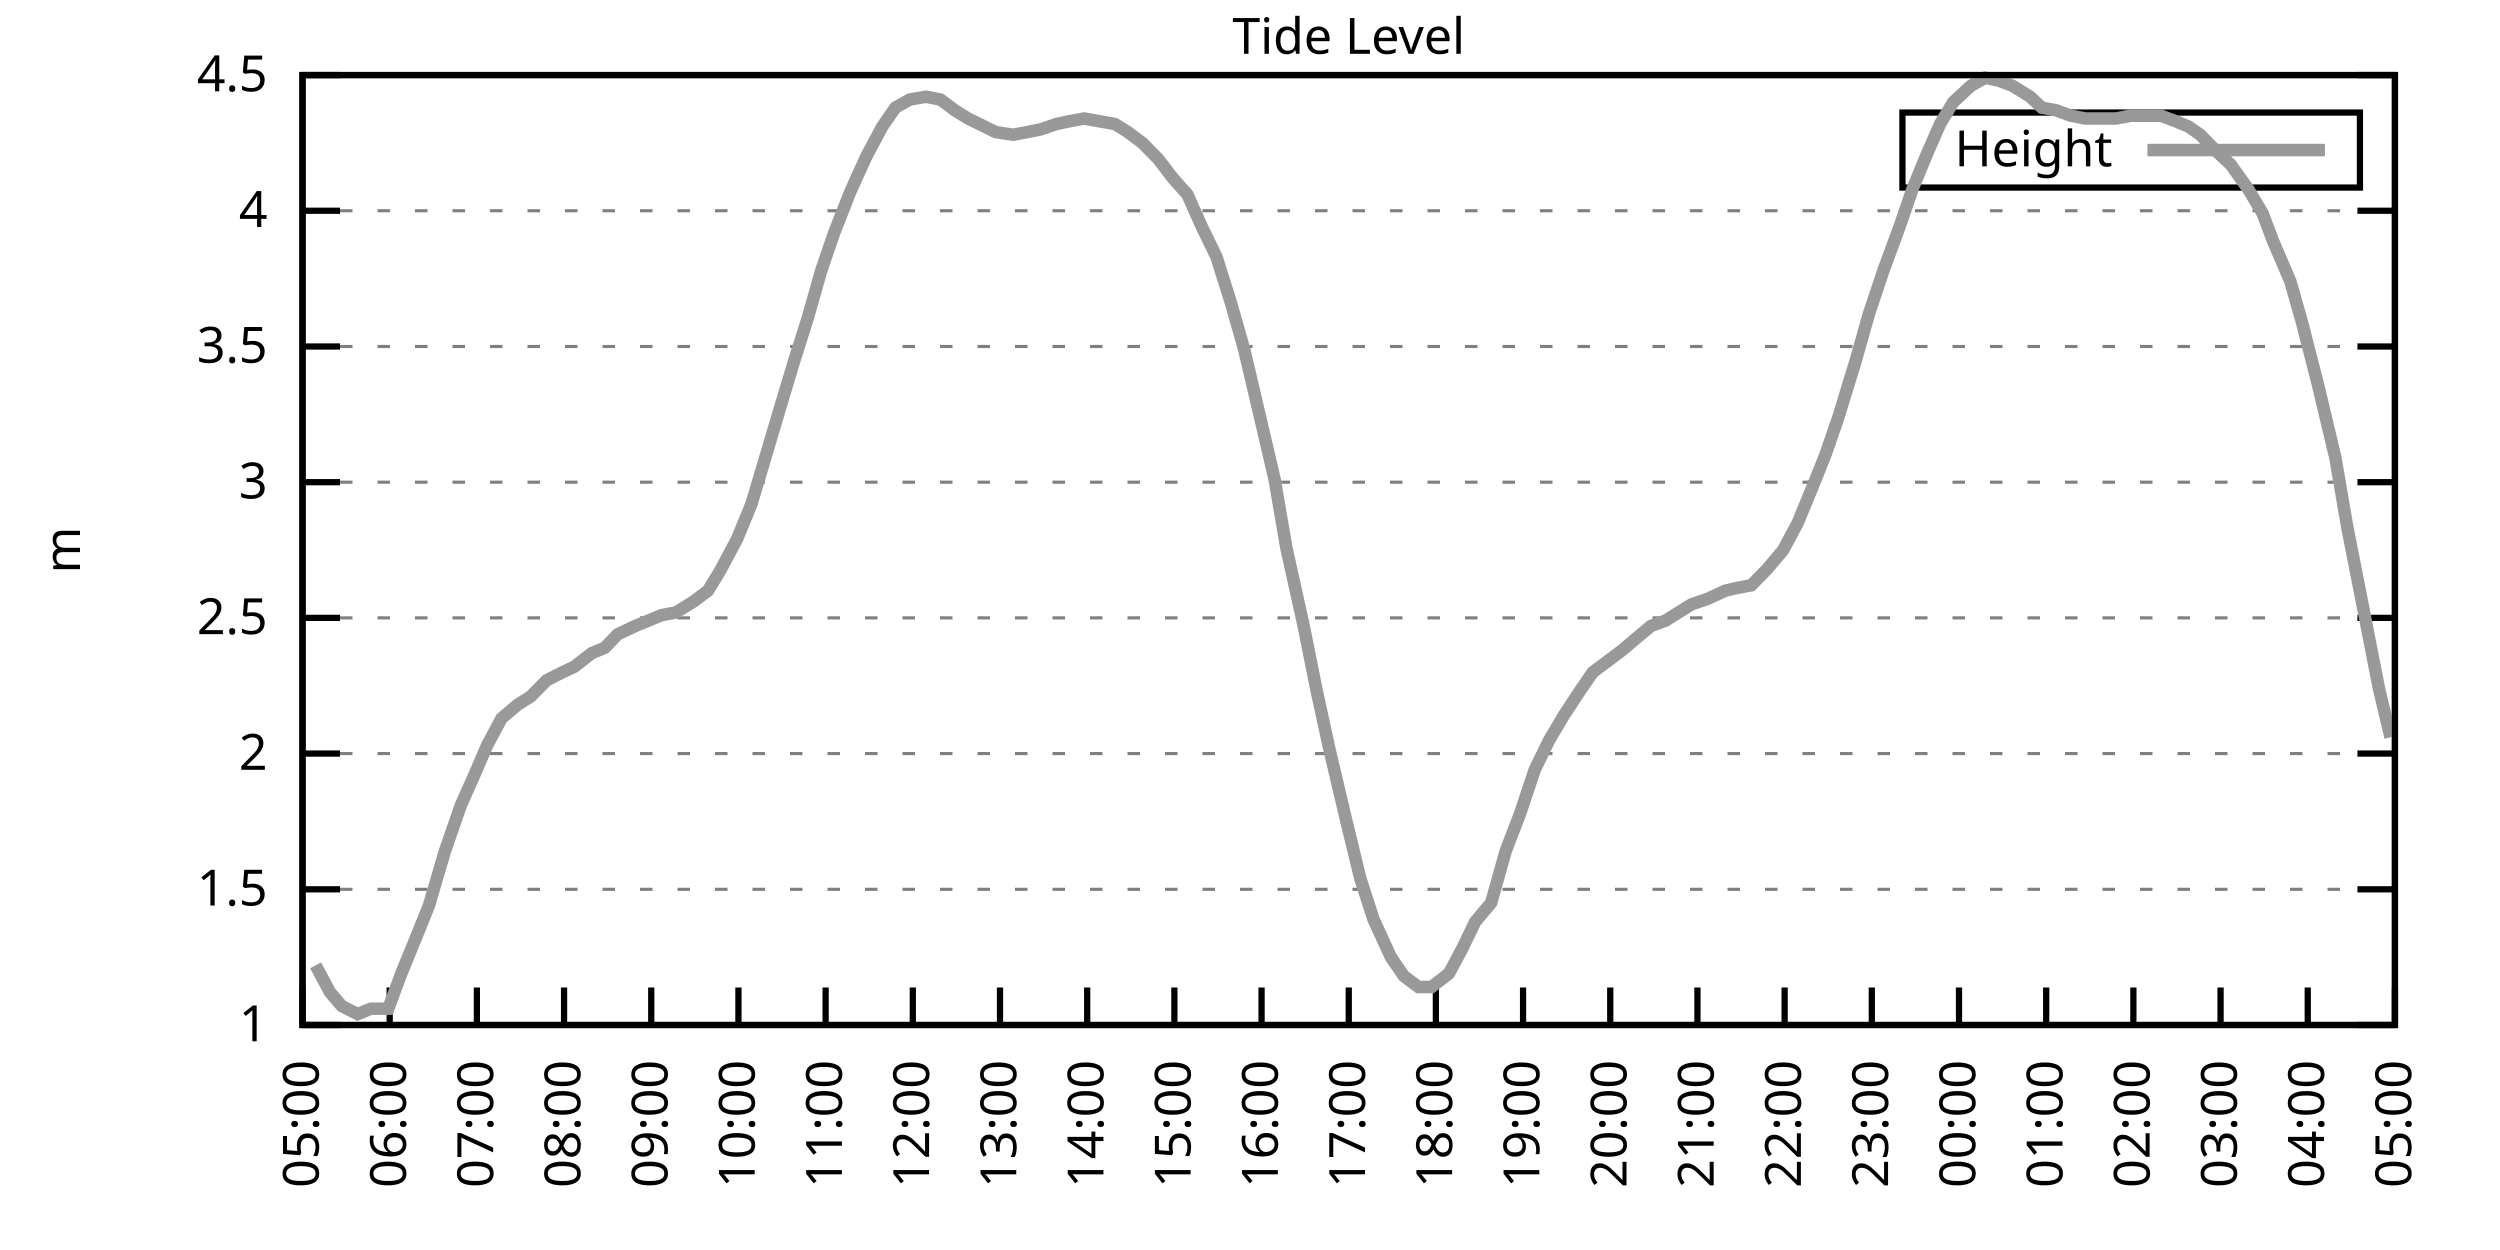
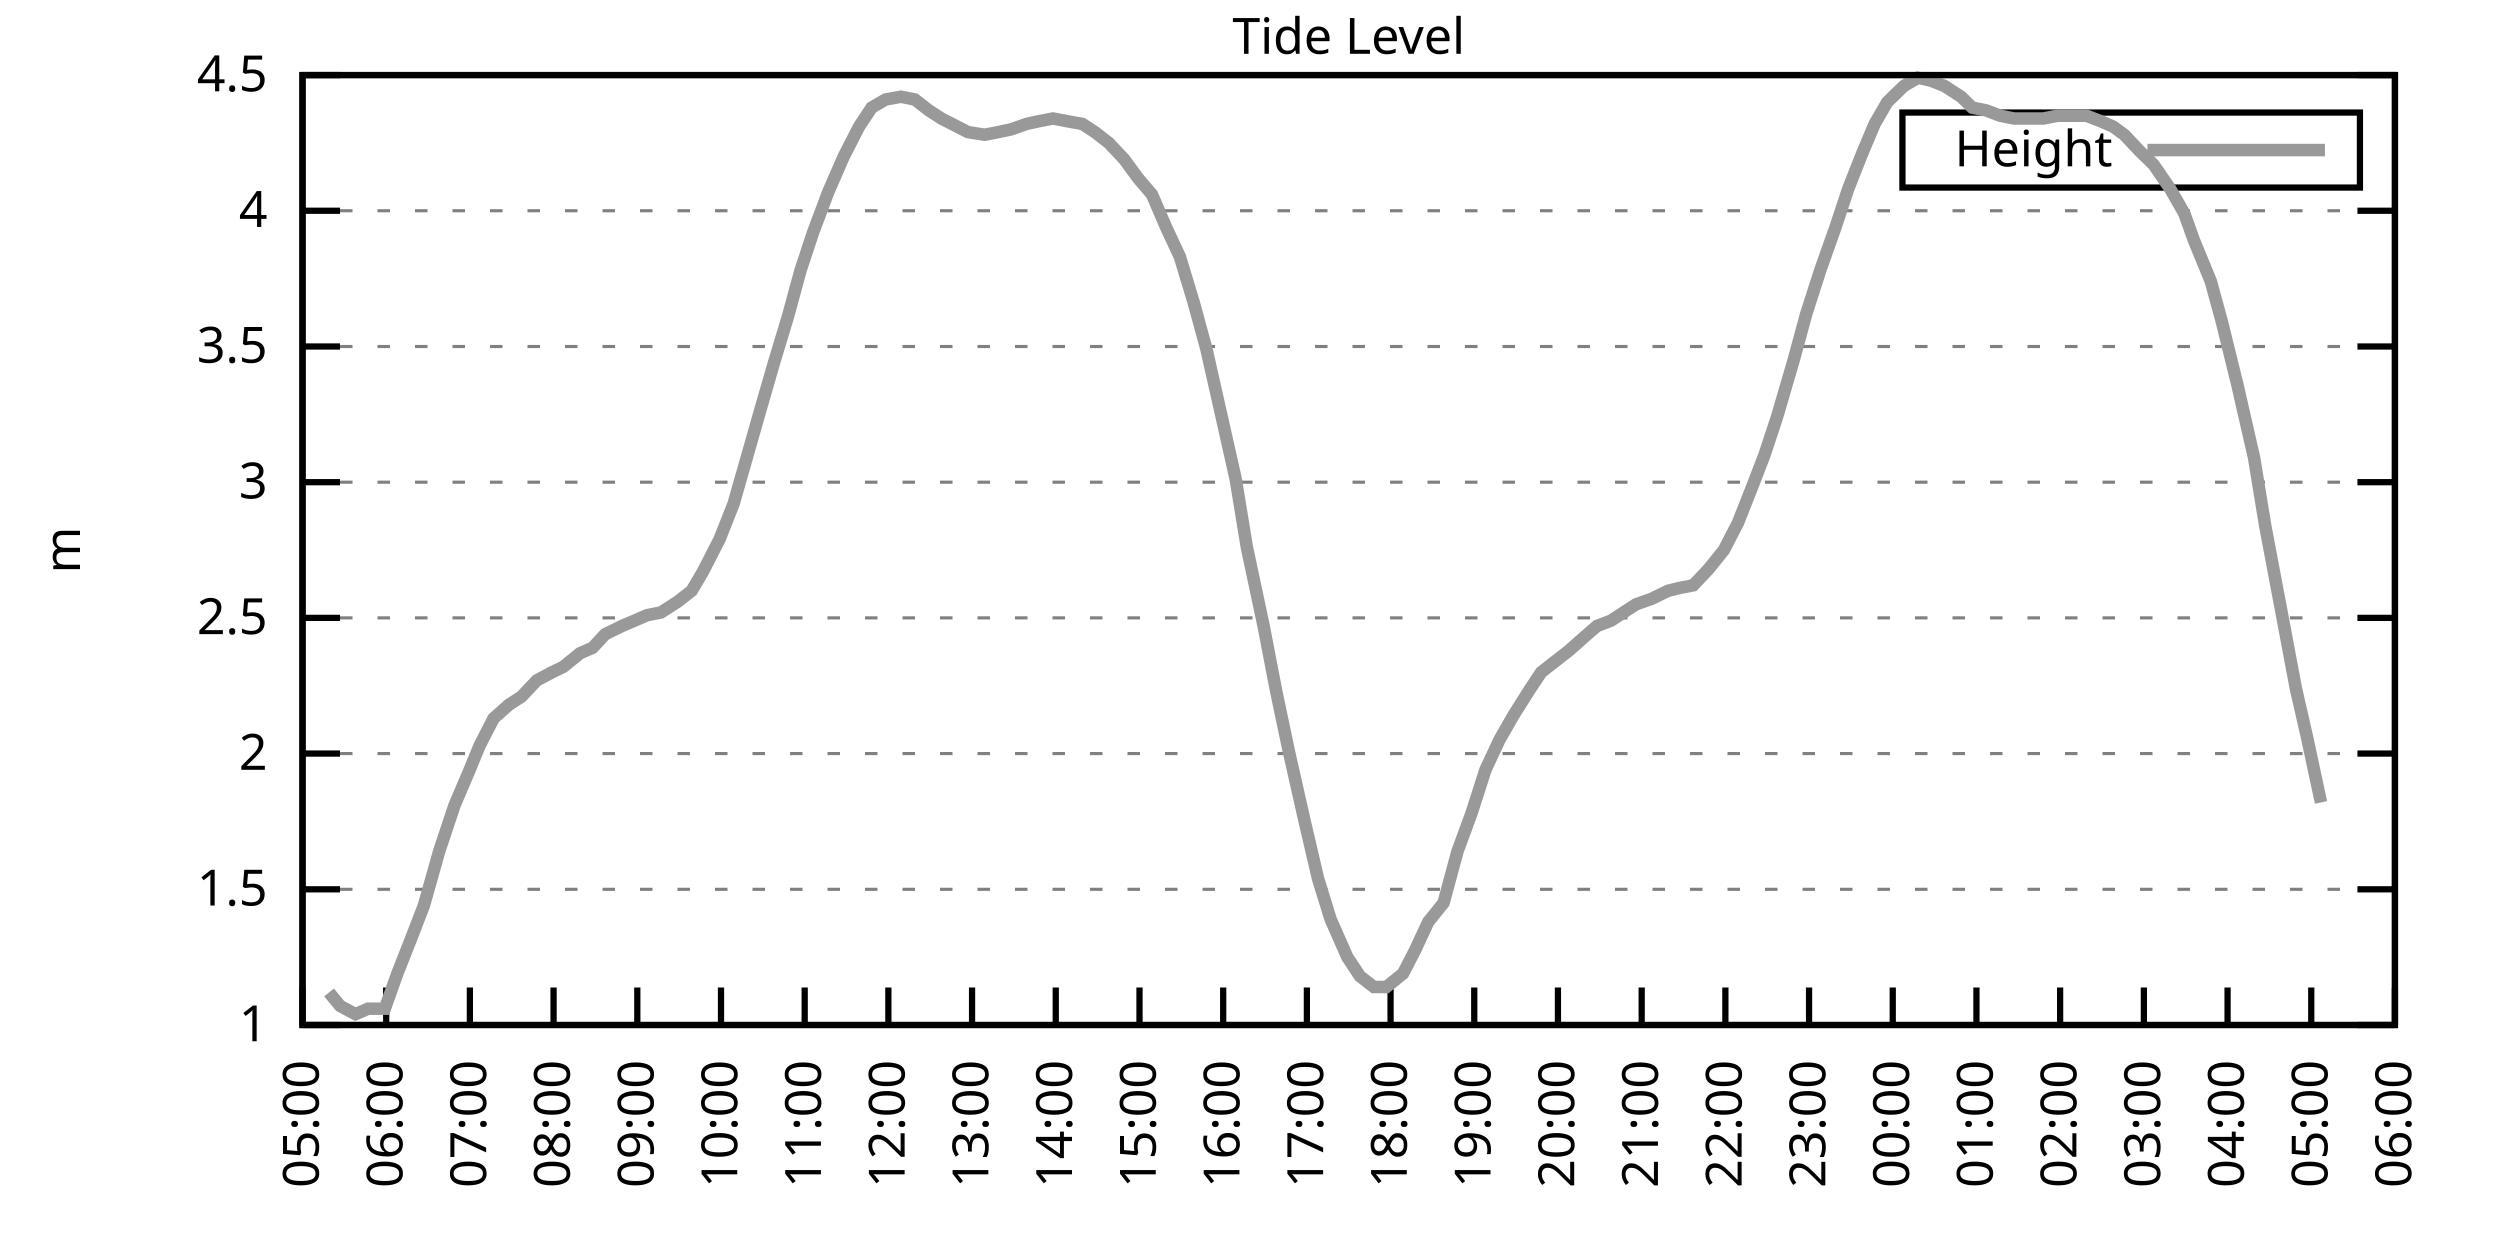
<svg xmlns="http://www.w3.org/2000/svg" xmlns:xlink="http://www.w3.org/1999/xlink" width="400" height="200" viewBox="0 0 400 200">
  <g id="gnuplot_canvas">
    <rect x="0" y="0" width="400" height="200" fill="none" />
    <defs>
      <circle id="gpDot" r="0.5" stroke-width="0.5" stroke="currentColor" />
      <path id="gpPt0" stroke-width="0.333" stroke="currentColor" d="M-1,0 h2 M0,-1 v2" />
      <path id="gpPt1" stroke-width="0.333" stroke="currentColor" d="M-1,-1 L1,1 M1,-1 L-1,1" />
      <path id="gpPt2" stroke-width="0.333" stroke="currentColor" d="M-1,0 L1,0 M0,-1 L0,1 M-1,-1 L1,1 M-1,1 L1,-1" />
      <rect id="gpPt3" stroke-width="0.333" stroke="currentColor" x="-1" y="-1" width="2" height="2" />
      <rect id="gpPt4" stroke-width="0.333" stroke="currentColor" fill="currentColor" x="-1" y="-1" width="2" height="2" />
      <circle id="gpPt5" stroke-width="0.333" stroke="currentColor" cx="0" cy="0" r="1" />
      <use xlink:href="#gpPt5" id="gpPt6" fill="currentColor" stroke="none" />
      <path id="gpPt7" stroke-width="0.333" stroke="currentColor" d="M0,-1.33 L-1.33,0.67 L1.33,0.67 z" />
      <use xlink:href="#gpPt7" id="gpPt8" fill="currentColor" stroke="none" />
      <use xlink:href="#gpPt7" id="gpPt9" stroke="currentColor" transform="rotate(180)" />
      <use xlink:href="#gpPt9" id="gpPt10" fill="currentColor" stroke="none" />
      <use xlink:href="#gpPt3" id="gpPt11" stroke="currentColor" transform="rotate(45)" />
      <use xlink:href="#gpPt11" id="gpPt12" fill="currentColor" stroke="none" />
      <path id="gpPt13" stroke-width="0.333" stroke="currentColor" d="M0,1.330 L1.265,0.411 L0.782,-1.067 L-0.782,-1.076 L-1.265,0.411 z" />
      <use xlink:href="#gpPt13" id="gpPt14" fill="currentColor" stroke="none" />
      <filter id="textbox" filterUnits="objectBoundingBox" x="0" y="0" height="1" width="1">
        <feFlood flood-color="white" flood-opacity="1" result="bgnd" />
        <feComposite in="SourceGraphic" in2="bgnd" operator="atop" />
      </filter>
      <filter id="greybox" filterUnits="objectBoundingBox" x="0" y="0" height="1" width="1">
        <feFlood flood-color="lightgrey" flood-opacity="1" result="grey" />
        <feComposite in="SourceGraphic" in2="grey" operator="atop" />
      </filter>
    </defs>
    <g fill="none" color="white" stroke="currentColor" stroke-width="1.00" stroke-linecap="butt" stroke-linejoin="miter">
</g>
    <g fill="none" color="black" stroke="currentColor" stroke-width="1.00" stroke-linecap="butt" stroke-linejoin="miter">
      <g stroke="none" shape-rendering="crispEdges">
        <polygon fill="rgb(255, 255, 255)" points="48.40,164.00 383.18,164.00 383.18,12.02 48.40,12.02 " />
      </g>
    </g>
    <g fill="none" color="black" stroke="currentColor" stroke-width="1.00" stroke-linecap="butt" stroke-linejoin="miter">
</g>
    <g fill="none" color="black" stroke="black" stroke-width="0.50" stroke-linecap="butt" stroke-linejoin="miter">
</g>
    <g fill="none" color="gray" stroke="currentColor" stroke-width="0.50" stroke-linecap="butt" stroke-linejoin="miter">
      <path stroke="gray" stroke-dasharray="2,4" class="gridline" d="M48.40,164.00 L383.19,164.00  " />
    </g>
    <g fill="none" color="gray" stroke="gray" stroke-width="1.00" stroke-linecap="butt" stroke-linejoin="miter">
</g>
    <g fill="none" color="black" stroke="currentColor" stroke-width="1.00" stroke-linecap="butt" stroke-linejoin="miter">
      <path stroke="black" d="M48.40,164.00 L54.40,164.00 M383.19,164.00 L377.19,164.00  " />
      <g transform="translate(42.80,166.60)" stroke="none" fill="black" font-family="Sans" font-size="8.00" text-anchor="end">
        <text>
          <tspan font-family="Sans"> 1</tspan>
        </text>
      </g>
    </g>
    <g fill="none" color="black" stroke="currentColor" stroke-width="1.00" stroke-linecap="butt" stroke-linejoin="miter">
</g>
    <g fill="none" color="black" stroke="black" stroke-width="0.50" stroke-linecap="butt" stroke-linejoin="miter">
</g>
    <g fill="none" color="gray" stroke="currentColor" stroke-width="0.50" stroke-linecap="butt" stroke-linejoin="miter">
      <path stroke="gray" stroke-dasharray="2,4" class="gridline" d="M48.40,142.29 L383.19,142.29  " />
    </g>
    <g fill="none" color="gray" stroke="gray" stroke-width="1.00" stroke-linecap="butt" stroke-linejoin="miter">
</g>
    <g fill="none" color="black" stroke="currentColor" stroke-width="1.00" stroke-linecap="butt" stroke-linejoin="miter">
      <path stroke="black" d="M48.40,142.29 L54.40,142.29 M383.19,142.29 L377.19,142.29  " />
      <g transform="translate(42.80,144.89)" stroke="none" fill="black" font-family="Sans" font-size="8.00" text-anchor="end">
        <text>
          <tspan font-family="Sans"> 1.5</tspan>
        </text>
      </g>
    </g>
    <g fill="none" color="black" stroke="currentColor" stroke-width="1.00" stroke-linecap="butt" stroke-linejoin="miter">
</g>
    <g fill="none" color="black" stroke="black" stroke-width="0.50" stroke-linecap="butt" stroke-linejoin="miter">
</g>
    <g fill="none" color="gray" stroke="currentColor" stroke-width="0.50" stroke-linecap="butt" stroke-linejoin="miter">
      <path stroke="gray" stroke-dasharray="2,4" class="gridline" d="M48.40,120.57 L383.19,120.57  " />
    </g>
    <g fill="none" color="gray" stroke="gray" stroke-width="1.00" stroke-linecap="butt" stroke-linejoin="miter">
</g>
    <g fill="none" color="black" stroke="currentColor" stroke-width="1.00" stroke-linecap="butt" stroke-linejoin="miter">
      <path stroke="black" d="M48.40,120.57 L54.40,120.57 M383.19,120.57 L377.19,120.57  " />
      <g transform="translate(42.80,123.17)" stroke="none" fill="black" font-family="Sans" font-size="8.00" text-anchor="end">
        <text>
          <tspan font-family="Sans"> 2</tspan>
        </text>
      </g>
    </g>
    <g fill="none" color="black" stroke="currentColor" stroke-width="1.00" stroke-linecap="butt" stroke-linejoin="miter">
</g>
    <g fill="none" color="black" stroke="black" stroke-width="0.50" stroke-linecap="butt" stroke-linejoin="miter">
</g>
    <g fill="none" color="gray" stroke="currentColor" stroke-width="0.50" stroke-linecap="butt" stroke-linejoin="miter">
      <path stroke="gray" stroke-dasharray="2,4" class="gridline" d="M48.40,98.86 L383.19,98.86  " />
    </g>
    <g fill="none" color="gray" stroke="gray" stroke-width="1.00" stroke-linecap="butt" stroke-linejoin="miter">
</g>
    <g fill="none" color="black" stroke="currentColor" stroke-width="1.00" stroke-linecap="butt" stroke-linejoin="miter">
      <path stroke="black" d="M48.40,98.86 L54.40,98.86 M383.19,98.86 L377.19,98.86  " />
      <g transform="translate(42.80,101.46)" stroke="none" fill="black" font-family="Sans" font-size="8.00" text-anchor="end">
        <text>
          <tspan font-family="Sans"> 2.5</tspan>
        </text>
      </g>
    </g>
    <g fill="none" color="black" stroke="currentColor" stroke-width="1.00" stroke-linecap="butt" stroke-linejoin="miter">
</g>
    <g fill="none" color="black" stroke="black" stroke-width="0.50" stroke-linecap="butt" stroke-linejoin="miter">
</g>
    <g fill="none" color="gray" stroke="currentColor" stroke-width="0.50" stroke-linecap="butt" stroke-linejoin="miter">
      <path stroke="gray" stroke-dasharray="2,4" class="gridline" d="M48.40,77.15 L383.19,77.15  " />
    </g>
    <g fill="none" color="gray" stroke="gray" stroke-width="1.00" stroke-linecap="butt" stroke-linejoin="miter">
</g>
    <g fill="none" color="black" stroke="currentColor" stroke-width="1.00" stroke-linecap="butt" stroke-linejoin="miter">
      <path stroke="black" d="M48.40,77.15 L54.40,77.15 M383.19,77.15 L377.19,77.15  " />
      <g transform="translate(42.80,79.75)" stroke="none" fill="black" font-family="Sans" font-size="8.00" text-anchor="end">
        <text>
          <tspan font-family="Sans"> 3</tspan>
        </text>
      </g>
    </g>
    <g fill="none" color="black" stroke="currentColor" stroke-width="1.00" stroke-linecap="butt" stroke-linejoin="miter">
</g>
    <g fill="none" color="black" stroke="black" stroke-width="0.50" stroke-linecap="butt" stroke-linejoin="miter">
</g>
    <g fill="none" color="gray" stroke="currentColor" stroke-width="0.50" stroke-linecap="butt" stroke-linejoin="miter">
      <path stroke="gray" stroke-dasharray="2,4" class="gridline" d="M48.40,55.44 L383.19,55.44  " />
    </g>
    <g fill="none" color="gray" stroke="gray" stroke-width="1.00" stroke-linecap="butt" stroke-linejoin="miter">
</g>
    <g fill="none" color="black" stroke="currentColor" stroke-width="1.00" stroke-linecap="butt" stroke-linejoin="miter">
      <path stroke="black" d="M48.40,55.44 L54.40,55.44 M383.19,55.44 L377.19,55.44  " />
      <g transform="translate(42.80,58.04)" stroke="none" fill="black" font-family="Sans" font-size="8.00" text-anchor="end">
        <text>
          <tspan font-family="Sans"> 3.5</tspan>
        </text>
      </g>
    </g>
    <g fill="none" color="black" stroke="currentColor" stroke-width="1.00" stroke-linecap="butt" stroke-linejoin="miter">
</g>
    <g fill="none" color="black" stroke="black" stroke-width="0.50" stroke-linecap="butt" stroke-linejoin="miter">
</g>
    <g fill="none" color="gray" stroke="currentColor" stroke-width="0.50" stroke-linecap="butt" stroke-linejoin="miter">
      <path stroke="gray" stroke-dasharray="2,4" class="gridline" d="M48.40,33.72 L383.19,33.72  " />
    </g>
    <g fill="none" color="gray" stroke="gray" stroke-width="1.00" stroke-linecap="butt" stroke-linejoin="miter">
</g>
    <g fill="none" color="black" stroke="currentColor" stroke-width="1.00" stroke-linecap="butt" stroke-linejoin="miter">
      <path stroke="black" d="M48.40,33.72 L54.40,33.72 M383.19,33.72 L377.19,33.72  " />
      <g transform="translate(42.80,36.32)" stroke="none" fill="black" font-family="Sans" font-size="8.00" text-anchor="end">
        <text>
          <tspan font-family="Sans"> 4</tspan>
        </text>
      </g>
    </g>
    <g fill="none" color="black" stroke="currentColor" stroke-width="1.00" stroke-linecap="butt" stroke-linejoin="miter">
</g>
    <g fill="none" color="black" stroke="black" stroke-width="0.50" stroke-linecap="butt" stroke-linejoin="miter">
</g>
    <g fill="none" color="gray" stroke="currentColor" stroke-width="0.50" stroke-linecap="butt" stroke-linejoin="miter">
      <path stroke="gray" stroke-dasharray="2,4" class="gridline" d="M48.40,12.01 L383.19,12.01  " />
    </g>
    <g fill="none" color="gray" stroke="gray" stroke-width="1.00" stroke-linecap="butt" stroke-linejoin="miter">
</g>
    <g fill="none" color="black" stroke="currentColor" stroke-width="1.00" stroke-linecap="butt" stroke-linejoin="miter">
      <path stroke="black" d="M48.40,12.01 L54.40,12.01 M383.19,12.01 L377.19,12.01  " />
      <g transform="translate(42.80,14.61)" stroke="none" fill="black" font-family="Sans" font-size="8.00" text-anchor="end">
        <text>
          <tspan font-family="Sans"> 4.5</tspan>
        </text>
      </g>
    </g>
    <g fill="none" color="black" stroke="currentColor" stroke-width="1.00" stroke-linecap="butt" stroke-linejoin="miter">
      <path stroke="black" d="M48.40,164.00 L48.40,158.00  " />
      <g transform="translate(51.00,169.60) rotate(270.00)" stroke="none" fill="black" font-family="Sans" font-size="8.00" text-anchor="end">
        <text>
          <tspan font-family="Sans">05:00</tspan>
        </text>
      </g>
    </g>
    <g fill="none" color="black" stroke="currentColor" stroke-width="1.00" stroke-linecap="butt" stroke-linejoin="miter">
-       <path stroke="black" d="M62.35,164.00 L62.35,158.00  " />
-       <g transform="translate(64.95,169.60) rotate(270.00)" stroke="none" fill="black" font-family="Sans" font-size="8.00" text-anchor="end">
+       <path stroke="black" d="M61.79,164.00 L61.79,158.00  " />
+       <g transform="translate(64.39,169.60) rotate(270.00)" stroke="none" fill="black" font-family="Sans" font-size="8.00" text-anchor="end">
        <text>
          <tspan font-family="Sans">06:00</tspan>
        </text>
      </g>
    </g>
    <g fill="none" color="black" stroke="currentColor" stroke-width="1.00" stroke-linecap="butt" stroke-linejoin="miter">
-       <path stroke="black" d="M76.30,164.00 L76.30,158.00  " />
-       <g transform="translate(78.90,169.60) rotate(270.00)" stroke="none" fill="black" font-family="Sans" font-size="8.00" text-anchor="end">
+       <path stroke="black" d="M75.18,164.00 L75.18,158.00  " />
+       <g transform="translate(77.78,169.60) rotate(270.00)" stroke="none" fill="black" font-family="Sans" font-size="8.00" text-anchor="end">
        <text>
          <tspan font-family="Sans">07:00</tspan>
        </text>
      </g>
    </g>
    <g fill="none" color="black" stroke="currentColor" stroke-width="1.00" stroke-linecap="butt" stroke-linejoin="miter">
-       <path stroke="black" d="M90.25,164.00 L90.25,158.00  " />
-       <g transform="translate(92.85,169.60) rotate(270.00)" stroke="none" fill="black" font-family="Sans" font-size="8.00" text-anchor="end">
+       <path stroke="black" d="M88.57,164.00 L88.57,158.00  " />
+       <g transform="translate(91.17,169.60) rotate(270.00)" stroke="none" fill="black" font-family="Sans" font-size="8.00" text-anchor="end">
        <text>
          <tspan font-family="Sans">08:00</tspan>
        </text>
      </g>
    </g>
    <g fill="none" color="black" stroke="currentColor" stroke-width="1.00" stroke-linecap="butt" stroke-linejoin="miter">
-       <path stroke="black" d="M104.20,164.00 L104.20,158.00  " />
-       <g transform="translate(106.80,169.60) rotate(270.00)" stroke="none" fill="black" font-family="Sans" font-size="8.00" text-anchor="end">
+       <path stroke="black" d="M101.97,164.00 L101.97,158.00  " />
+       <g transform="translate(104.57,169.60) rotate(270.00)" stroke="none" fill="black" font-family="Sans" font-size="8.00" text-anchor="end">
        <text>
          <tspan font-family="Sans">09:00</tspan>
        </text>
      </g>
    </g>
    <g fill="none" color="black" stroke="currentColor" stroke-width="1.00" stroke-linecap="butt" stroke-linejoin="miter">
-       <path stroke="black" d="M118.15,164.00 L118.15,158.00  " />
-       <g transform="translate(120.75,169.60) rotate(270.00)" stroke="none" fill="black" font-family="Sans" font-size="8.00" text-anchor="end">
+       <path stroke="black" d="M115.36,164.00 L115.36,158.00  " />
+       <g transform="translate(117.96,169.60) rotate(270.00)" stroke="none" fill="black" font-family="Sans" font-size="8.00" text-anchor="end">
        <text>
          <tspan font-family="Sans">10:00</tspan>
        </text>
      </g>
    </g>
    <g fill="none" color="black" stroke="currentColor" stroke-width="1.00" stroke-linecap="butt" stroke-linejoin="miter">
-       <path stroke="black" d="M132.10,164.00 L132.10,158.00  " />
-       <g transform="translate(134.70,169.60) rotate(270.00)" stroke="none" fill="black" font-family="Sans" font-size="8.00" text-anchor="end">
+       <path stroke="black" d="M128.75,164.00 L128.75,158.00  " />
+       <g transform="translate(131.35,169.60) rotate(270.00)" stroke="none" fill="black" font-family="Sans" font-size="8.00" text-anchor="end">
        <text>
          <tspan font-family="Sans">11:00</tspan>
        </text>
      </g>
    </g>
    <g fill="none" color="black" stroke="currentColor" stroke-width="1.00" stroke-linecap="butt" stroke-linejoin="miter">
-       <path stroke="black" d="M146.05,164.00 L146.05,158.00  " />
-       <g transform="translate(148.65,169.60) rotate(270.00)" stroke="none" fill="black" font-family="Sans" font-size="8.00" text-anchor="end">
+       <path stroke="black" d="M142.14,164.00 L142.14,158.00  " />
+       <g transform="translate(144.74,169.60) rotate(270.00)" stroke="none" fill="black" font-family="Sans" font-size="8.00" text-anchor="end">
        <text>
          <tspan font-family="Sans">12:00</tspan>
        </text>
      </g>
    </g>
    <g fill="none" color="black" stroke="currentColor" stroke-width="1.00" stroke-linecap="butt" stroke-linejoin="miter">
-       <path stroke="black" d="M160.00,164.00 L160.00,158.00  " />
-       <g transform="translate(162.60,169.60) rotate(270.00)" stroke="none" fill="black" font-family="Sans" font-size="8.00" text-anchor="end">
+       <path stroke="black" d="M155.53,164.00 L155.53,158.00  " />
+       <g transform="translate(158.13,169.60) rotate(270.00)" stroke="none" fill="black" font-family="Sans" font-size="8.00" text-anchor="end">
        <text>
          <tspan font-family="Sans">13:00</tspan>
        </text>
      </g>
    </g>
    <g fill="none" color="black" stroke="currentColor" stroke-width="1.00" stroke-linecap="butt" stroke-linejoin="miter">
-       <path stroke="black" d="M173.95,164.00 L173.95,158.00  " />
-       <g transform="translate(176.55,169.60) rotate(270.00)" stroke="none" fill="black" font-family="Sans" font-size="8.00" text-anchor="end">
+       <path stroke="black" d="M168.92,164.00 L168.92,158.00  " />
+       <g transform="translate(171.52,169.60) rotate(270.00)" stroke="none" fill="black" font-family="Sans" font-size="8.00" text-anchor="end">
        <text>
          <tspan font-family="Sans">14:00</tspan>
        </text>
      </g>
    </g>
    <g fill="none" color="black" stroke="currentColor" stroke-width="1.00" stroke-linecap="butt" stroke-linejoin="miter">
-       <path stroke="black" d="M187.90,164.00 L187.90,158.00  " />
-       <g transform="translate(190.50,169.60) rotate(270.00)" stroke="none" fill="black" font-family="Sans" font-size="8.00" text-anchor="end">
+       <path stroke="black" d="M182.32,164.00 L182.32,158.00  " />
+       <g transform="translate(184.92,169.60) rotate(270.00)" stroke="none" fill="black" font-family="Sans" font-size="8.00" text-anchor="end">
        <text>
          <tspan font-family="Sans">15:00</tspan>
        </text>
      </g>
    </g>
    <g fill="none" color="black" stroke="currentColor" stroke-width="1.00" stroke-linecap="butt" stroke-linejoin="miter">
-       <path stroke="black" d="M201.85,164.00 L201.85,158.00  " />
-       <g transform="translate(204.45,169.60) rotate(270.00)" stroke="none" fill="black" font-family="Sans" font-size="8.00" text-anchor="end">
+       <path stroke="black" d="M195.71,164.00 L195.71,158.00  " />
+       <g transform="translate(198.31,169.60) rotate(270.00)" stroke="none" fill="black" font-family="Sans" font-size="8.00" text-anchor="end">
        <text>
          <tspan font-family="Sans">16:00</tspan>
        </text>
      </g>
    </g>
    <g fill="none" color="black" stroke="currentColor" stroke-width="1.00" stroke-linecap="butt" stroke-linejoin="miter">
-       <path stroke="black" d="M215.80,164.00 L215.80,158.00  " />
-       <g transform="translate(218.40,169.60) rotate(270.00)" stroke="none" fill="black" font-family="Sans" font-size="8.00" text-anchor="end">
+       <path stroke="black" d="M209.10,164.00 L209.10,158.00  " />
+       <g transform="translate(211.70,169.60) rotate(270.00)" stroke="none" fill="black" font-family="Sans" font-size="8.00" text-anchor="end">
        <text>
          <tspan font-family="Sans">17:00</tspan>
        </text>
      </g>
    </g>
    <g fill="none" color="black" stroke="currentColor" stroke-width="1.00" stroke-linecap="butt" stroke-linejoin="miter">
-       <path stroke="black" d="M229.74,164.00 L229.74,158.00  " />
-       <g transform="translate(232.34,169.60) rotate(270.00)" stroke="none" fill="black" font-family="Sans" font-size="8.00" text-anchor="end">
+       <path stroke="black" d="M222.49,164.00 L222.49,158.00  " />
+       <g transform="translate(225.09,169.60) rotate(270.00)" stroke="none" fill="black" font-family="Sans" font-size="8.00" text-anchor="end">
        <text>
          <tspan font-family="Sans">18:00</tspan>
        </text>
      </g>
    </g>
    <g fill="none" color="black" stroke="currentColor" stroke-width="1.00" stroke-linecap="butt" stroke-linejoin="miter">
-       <path stroke="black" d="M243.69,164.00 L243.69,158.00  " />
-       <g transform="translate(246.29,169.60) rotate(270.00)" stroke="none" fill="black" font-family="Sans" font-size="8.00" text-anchor="end">
+       <path stroke="black" d="M235.88,164.00 L235.88,158.00  " />
+       <g transform="translate(238.48,169.60) rotate(270.00)" stroke="none" fill="black" font-family="Sans" font-size="8.00" text-anchor="end">
        <text>
          <tspan font-family="Sans">19:00</tspan>
        </text>
      </g>
    </g>
    <g fill="none" color="black" stroke="currentColor" stroke-width="1.00" stroke-linecap="butt" stroke-linejoin="miter">
-       <path stroke="black" d="M257.64,164.00 L257.64,158.00  " />
-       <g transform="translate(260.24,169.60) rotate(270.00)" stroke="none" fill="black" font-family="Sans" font-size="8.00" text-anchor="end">
+       <path stroke="black" d="M249.27,164.00 L249.27,158.00  " />
+       <g transform="translate(251.87,169.60) rotate(270.00)" stroke="none" fill="black" font-family="Sans" font-size="8.00" text-anchor="end">
        <text>
          <tspan font-family="Sans">20:00</tspan>
        </text>
      </g>
    </g>
    <g fill="none" color="black" stroke="currentColor" stroke-width="1.00" stroke-linecap="butt" stroke-linejoin="miter">
-       <path stroke="black" d="M271.59,164.00 L271.59,158.00  " />
-       <g transform="translate(274.19,169.60) rotate(270.00)" stroke="none" fill="black" font-family="Sans" font-size="8.00" text-anchor="end">
+       <path stroke="black" d="M262.67,164.00 L262.67,158.00  " />
+       <g transform="translate(265.27,169.60) rotate(270.00)" stroke="none" fill="black" font-family="Sans" font-size="8.00" text-anchor="end">
        <text>
          <tspan font-family="Sans">21:00</tspan>
        </text>
      </g>
    </g>
    <g fill="none" color="black" stroke="currentColor" stroke-width="1.00" stroke-linecap="butt" stroke-linejoin="miter">
-       <path stroke="black" d="M285.54,164.00 L285.54,158.00  " />
-       <g transform="translate(288.14,169.60) rotate(270.00)" stroke="none" fill="black" font-family="Sans" font-size="8.00" text-anchor="end">
+       <path stroke="black" d="M276.06,164.00 L276.06,158.00  " />
+       <g transform="translate(278.66,169.60) rotate(270.00)" stroke="none" fill="black" font-family="Sans" font-size="8.00" text-anchor="end">
        <text>
          <tspan font-family="Sans">22:00</tspan>
        </text>
      </g>
    </g>
    <g fill="none" color="black" stroke="currentColor" stroke-width="1.00" stroke-linecap="butt" stroke-linejoin="miter">
-       <path stroke="black" d="M299.49,164.00 L299.49,158.00  " />
-       <g transform="translate(302.09,169.60) rotate(270.00)" stroke="none" fill="black" font-family="Sans" font-size="8.00" text-anchor="end">
+       <path stroke="black" d="M289.45,164.00 L289.45,158.00  " />
+       <g transform="translate(292.05,169.60) rotate(270.00)" stroke="none" fill="black" font-family="Sans" font-size="8.00" text-anchor="end">
        <text>
          <tspan font-family="Sans">23:00</tspan>
        </text>
      </g>
    </g>
    <g fill="none" color="black" stroke="currentColor" stroke-width="1.00" stroke-linecap="butt" stroke-linejoin="miter">
-       <path stroke="black" d="M313.44,164.00 L313.44,158.00  " />
-       <g transform="translate(316.04,169.60) rotate(270.00)" stroke="none" fill="black" font-family="Sans" font-size="8.00" text-anchor="end">
+       <path stroke="black" d="M302.84,164.00 L302.84,158.00  " />
+       <g transform="translate(305.44,169.60) rotate(270.00)" stroke="none" fill="black" font-family="Sans" font-size="8.00" text-anchor="end">
        <text>
          <tspan font-family="Sans">00:00</tspan>
        </text>
      </g>
    </g>
    <g fill="none" color="black" stroke="currentColor" stroke-width="1.00" stroke-linecap="butt" stroke-linejoin="miter">
-       <path stroke="black" d="M327.39,164.00 L327.39,158.00  " />
-       <g transform="translate(329.99,169.60) rotate(270.00)" stroke="none" fill="black" font-family="Sans" font-size="8.00" text-anchor="end">
+       <path stroke="black" d="M316.23,164.00 L316.23,158.00  " />
+       <g transform="translate(318.83,169.60) rotate(270.00)" stroke="none" fill="black" font-family="Sans" font-size="8.00" text-anchor="end">
        <text>
          <tspan font-family="Sans">01:00</tspan>
        </text>
      </g>
    </g>
    <g fill="none" color="black" stroke="currentColor" stroke-width="1.00" stroke-linecap="butt" stroke-linejoin="miter">
-       <path stroke="black" d="M341.34,164.00 L341.34,158.00  " />
-       <g transform="translate(343.94,169.60) rotate(270.00)" stroke="none" fill="black" font-family="Sans" font-size="8.00" text-anchor="end">
+       <path stroke="black" d="M329.62,164.00 L329.62,158.00  " />
+       <g transform="translate(332.22,169.60) rotate(270.00)" stroke="none" fill="black" font-family="Sans" font-size="8.00" text-anchor="end">
        <text>
          <tspan font-family="Sans">02:00</tspan>
        </text>
      </g>
    </g>
    <g fill="none" color="black" stroke="currentColor" stroke-width="1.00" stroke-linecap="butt" stroke-linejoin="miter">
-       <path stroke="black" d="M355.29,164.00 L355.29,158.00  " />
-       <g transform="translate(357.89,169.60) rotate(270.00)" stroke="none" fill="black" font-family="Sans" font-size="8.00" text-anchor="end">
+       <path stroke="black" d="M343.02,164.00 L343.02,158.00  " />
+       <g transform="translate(345.62,169.60) rotate(270.00)" stroke="none" fill="black" font-family="Sans" font-size="8.00" text-anchor="end">
        <text>
          <tspan font-family="Sans">03:00</tspan>
        </text>
      </g>
    </g>
    <g fill="none" color="black" stroke="currentColor" stroke-width="1.00" stroke-linecap="butt" stroke-linejoin="miter">
-       <path stroke="black" d="M369.24,164.00 L369.24,158.00  " />
-       <g transform="translate(371.84,169.60) rotate(270.00)" stroke="none" fill="black" font-family="Sans" font-size="8.00" text-anchor="end">
+       <path stroke="black" d="M356.41,164.00 L356.41,158.00  " />
+       <g transform="translate(359.01,169.60) rotate(270.00)" stroke="none" fill="black" font-family="Sans" font-size="8.00" text-anchor="end">
        <text>
          <tspan font-family="Sans">04:00</tspan>
+         </text>
+       </g>
+     </g>
+     <g fill="none" color="black" stroke="currentColor" stroke-width="1.00" stroke-linecap="butt" stroke-linejoin="miter">
+       <path stroke="black" d="M369.80,164.00 L369.80,158.00  " />
+       <g transform="translate(372.40,169.60) rotate(270.00)" stroke="none" fill="black" font-family="Sans" font-size="8.00" text-anchor="end">
+         <text>
+           <tspan font-family="Sans">05:00</tspan>
        </text>
      </g>
    </g>
    <g fill="none" color="black" stroke="currentColor" stroke-width="1.00" stroke-linecap="butt" stroke-linejoin="miter">
      <path stroke="black" d="M383.19,164.00 L383.19,158.00  " />
      <g transform="translate(385.79,169.60) rotate(270.00)" stroke="none" fill="black" font-family="Sans" font-size="8.00" text-anchor="end">
        <text>
-           <tspan font-family="Sans">05:00</tspan>
+           <tspan font-family="Sans">06:00</tspan>
        </text>
      </g>
    </g>
    <g fill="none" color="black" stroke="currentColor" stroke-width="1.00" stroke-linecap="butt" stroke-linejoin="miter">
</g>
    <g fill="none" color="black" stroke="currentColor" stroke-width="1.00" stroke-linecap="butt" stroke-linejoin="miter">
      <path stroke="black" d="M48.40,12.01 L48.40,164.00 L383.19,164.00 L383.19,12.01 L48.40,12.01 Z  " />
    </g>
    <g fill="none" color="black" stroke="currentColor" stroke-width="1.00" stroke-linecap="butt" stroke-linejoin="miter">
</g>
    <g fill="none" color="black" stroke="currentColor" stroke-width="1.00" stroke-linecap="butt" stroke-linejoin="miter">
      <path stroke="black" d="M304.39,30.01 L304.39,18.01 L377.59,18.01 L377.59,30.01 L304.39,30.01 Z  " />
    </g>
    <g id="Tide_level_plot_1">
      <g fill="none" color="white" stroke="black" stroke-width="2.00" stroke-linecap="butt" stroke-linejoin="miter">
</g>
      <g fill="none" color="black" stroke="currentColor" stroke-width="2.00" stroke-linecap="butt" stroke-linejoin="miter">
        <g transform="translate(337.99,26.61)" stroke="none" fill="black" font-family="Sans" font-size="8.00" text-anchor="end">
          <text>
            <tspan font-family="Sans">Height</tspan>
          </text>
        </g>
      </g>
      <g fill="none" color="black" stroke="currentColor" stroke-width="2.00" stroke-linecap="butt" stroke-linejoin="miter">
-         <path stroke="rgb(153, 153, 153)" d="M343.59,24.01 L371.99,24.01 M50.49,154.45 L52.82,158.79 L54.68,160.96 L57.23,162.26 L59.33,161.39 L62.12,161.39   L64.21,155.75 L66.53,150.10 L68.63,144.89 L71.18,136.21 L73.74,128.83 L76.07,123.61 L77.93,119.27 L80.25,114.93   L82.81,112.76 L84.90,111.45 L87.46,108.85 L90.02,107.55 L91.88,106.68 L94.67,104.51 L96.76,103.64 L98.85,101.47   L101.64,100.16 L103.73,99.30 L105.83,98.43 L108.15,97.99 L110.94,96.26 L113.27,94.52 L115.13,91.48 L117.92,86.27   L120.24,80.62 L122.57,72.81 L124.89,64.99 L126.98,58.04 L129.31,50.66 L131.40,43.28 L133.49,37.20 L136.05,30.68   L138.61,25.04 L141.16,20.26 L143.26,17.22 L145.58,15.92 L148.14,15.48 L150.46,15.92 L152.79,17.66 L154.88,18.96   L159.30,21.13 L162.09,21.56 L164.41,21.13 L166.51,20.70 L169.06,19.83 L171.16,19.39 L173.48,18.96 L175.81,19.39   L178.36,19.83 L180.46,21.13 L182.78,22.87 L185.34,25.47 L187.66,28.51 L189.99,31.12 L192.31,36.33 L194.64,41.11   L196.96,48.49 L199.06,55.87 L201.61,66.73 L203.94,76.71 L205.80,87.57 L208.59,100.16 L210.68,110.59 L212.77,120.14   L215.33,131.00 L217.65,140.55 L219.75,147.06 L222.54,153.14 L224.63,156.18 L226.95,157.92 L229.05,157.92 L231.84,155.75   L233.93,151.84 L236.02,147.50 L238.58,144.46 L240.90,136.21 L243.23,130.13 L245.55,123.18 L247.88,118.40 L250.20,114.49   L252.76,110.59 L254.85,107.55 L257.18,105.81 L259.50,104.07 L262.06,101.90 L264.15,100.16 L266.48,99.30 L268.57,97.99   L270.66,96.69 L273.22,95.82 L276.01,94.52 L277.87,94.08 L280.20,93.65 L282.75,91.04 L285.31,88.00 L287.64,83.66   L289.96,78.02 L292.05,72.81 L294.15,66.73 L296.94,57.61 L299.03,50.22 L301.35,43.28 L303.91,36.33 L306.00,30.25   L308.33,24.60 L310.42,19.83 L312.51,16.35 L315.30,13.75 L317.63,12.44 L319.72,12.88 L322.04,13.75 L324.83,15.48   L326.69,17.22 L329.02,17.66 L331.34,18.52 L333.67,18.96 L335.99,18.96 L338.55,18.96 L340.88,18.52 L342.74,18.52   L345.76,18.52 L348.08,19.39 L350.18,20.26 L352.04,21.56 L354.59,24.17 L356.92,26.34 L359.71,30.25 L362.03,34.16   L363.66,38.50 L366.45,45.01 L368.31,51.53 L370.87,61.52 L373.66,73.24 L375.52,84.10 L378.08,97.12 L380.63,110.15   L382.49,117.97  " />
+         <path stroke="rgb(153, 153, 153)" d="M343.59,24.01 L371.99,24.01 M52.64,158.79 L54.43,160.96 L56.88,162.26 L58.89,161.39 L61.57,161.39 L63.58,155.75   L65.81,150.10 L67.82,144.89 L70.27,136.21 L72.73,128.83 L74.96,123.61 L76.75,119.27 L78.98,114.93 L81.43,112.76   L83.44,111.45 L85.90,108.85 L88.35,107.55 L90.14,106.68 L92.82,104.51 L94.82,103.64 L96.83,101.47 L99.51,100.16   L101.52,99.30 L103.53,98.43 L105.76,97.99 L108.44,96.26 L110.67,94.52 L112.46,91.48 L115.13,86.27 L117.37,80.62   L119.60,72.81 L121.83,64.99 L123.84,58.04 L126.07,50.66 L128.08,43.28 L130.09,37.20 L132.54,30.68 L135.00,25.04   L137.45,20.26 L139.46,17.22 L141.69,15.92 L144.15,15.48 L146.38,15.92 L148.61,17.66 L150.62,18.96 L154.86,21.13   L157.54,21.56 L159.77,21.13 L161.78,20.70 L164.24,19.83 L166.25,19.39 L168.48,18.96 L170.71,19.39 L173.17,19.83   L175.17,21.13 L177.41,22.87 L179.86,25.47 L182.09,28.51 L184.32,31.12 L186.56,36.33 L188.79,41.11 L191.02,48.49   L193.03,55.87 L195.48,66.73 L197.72,76.71 L199.50,87.57 L202.18,100.16 L204.19,110.59 L206.20,120.14 L208.65,131.00   L210.88,140.55 L212.89,147.06 L215.57,153.14 L217.58,156.18 L219.81,157.92 L221.82,157.92 L224.50,155.75 L226.51,151.84   L228.52,147.50 L230.97,144.46 L233.20,136.21 L235.44,130.13 L237.67,123.18 L239.90,118.40 L242.13,114.49 L244.59,110.59   L246.60,107.55 L248.83,105.81 L251.06,104.07 L253.51,101.90 L255.52,100.16 L257.76,99.30 L259.76,97.99 L261.77,96.69   L264.23,95.82 L266.91,94.52 L268.69,94.08 L270.92,93.65 L273.38,91.04 L275.83,88.00 L278.07,83.66 L280.30,78.02   L282.31,72.81 L284.32,66.73 L286.99,57.61 L289.00,50.22 L291.23,43.28 L293.69,36.33 L295.70,30.25 L297.93,24.60   L299.94,19.83 L301.95,16.35 L304.63,13.75 L306.86,12.44 L308.87,12.88 L311.10,13.75 L313.78,15.48 L315.56,17.22   L317.79,17.66 L320.03,18.52 L322.26,18.96 L324.49,18.96 L326.95,18.96 L329.18,18.52 L330.96,18.52 L333.86,18.52   L336.10,19.39 L338.10,20.26 L339.89,21.56 L342.35,24.17 L344.58,26.34 L347.26,30.25 L349.49,34.16 L351.05,38.50   L353.73,45.01 L355.51,51.53 L357.97,61.52 L360.65,73.24 L362.43,84.10 L364.89,97.12 L367.34,110.15 L369.13,117.97   L371.36,128.39  " />
      </g>
    </g>
    <g fill="none" color="black" stroke="currentColor" stroke-width="2.00" stroke-linecap="butt" stroke-linejoin="miter">
</g>
    <g fill="none" color="black" stroke="black" stroke-width="1.00" stroke-linecap="butt" stroke-linejoin="miter">
</g>
    <g fill="none" color="black" stroke="currentColor" stroke-width="1.00" stroke-linecap="butt" stroke-linejoin="miter">
      <path stroke="black" d="M48.40,12.01 L48.40,164.00 L383.19,164.00 L383.19,12.01 L48.40,12.01 Z  " />
      <g transform="translate(12.80,88.01) rotate(270.00)" stroke="none" fill="black" font-family="Sans" font-size="8.00" text-anchor="middle">
        <text>
          <tspan font-family="Sans">m</tspan>
        </text>
      </g>
    </g>
    <g fill="none" color="black" stroke="currentColor" stroke-width="1.00" stroke-linecap="butt" stroke-linejoin="miter">
</g>
    <g fill="none" color="black" stroke="currentColor" stroke-width="1.00" stroke-linecap="butt" stroke-linejoin="miter">
      <g transform="translate(215.79,8.61)" stroke="none" fill="black" font-family="Sans" font-size="8.00" text-anchor="middle">
        <text>
          <tspan font-family="Sans">Tide Level</tspan>
        </text>
      </g>
    </g>
    <g fill="none" color="black" stroke="currentColor" stroke-width="1.00" stroke-linecap="butt" stroke-linejoin="miter">
</g>
  </g>
</svg>
